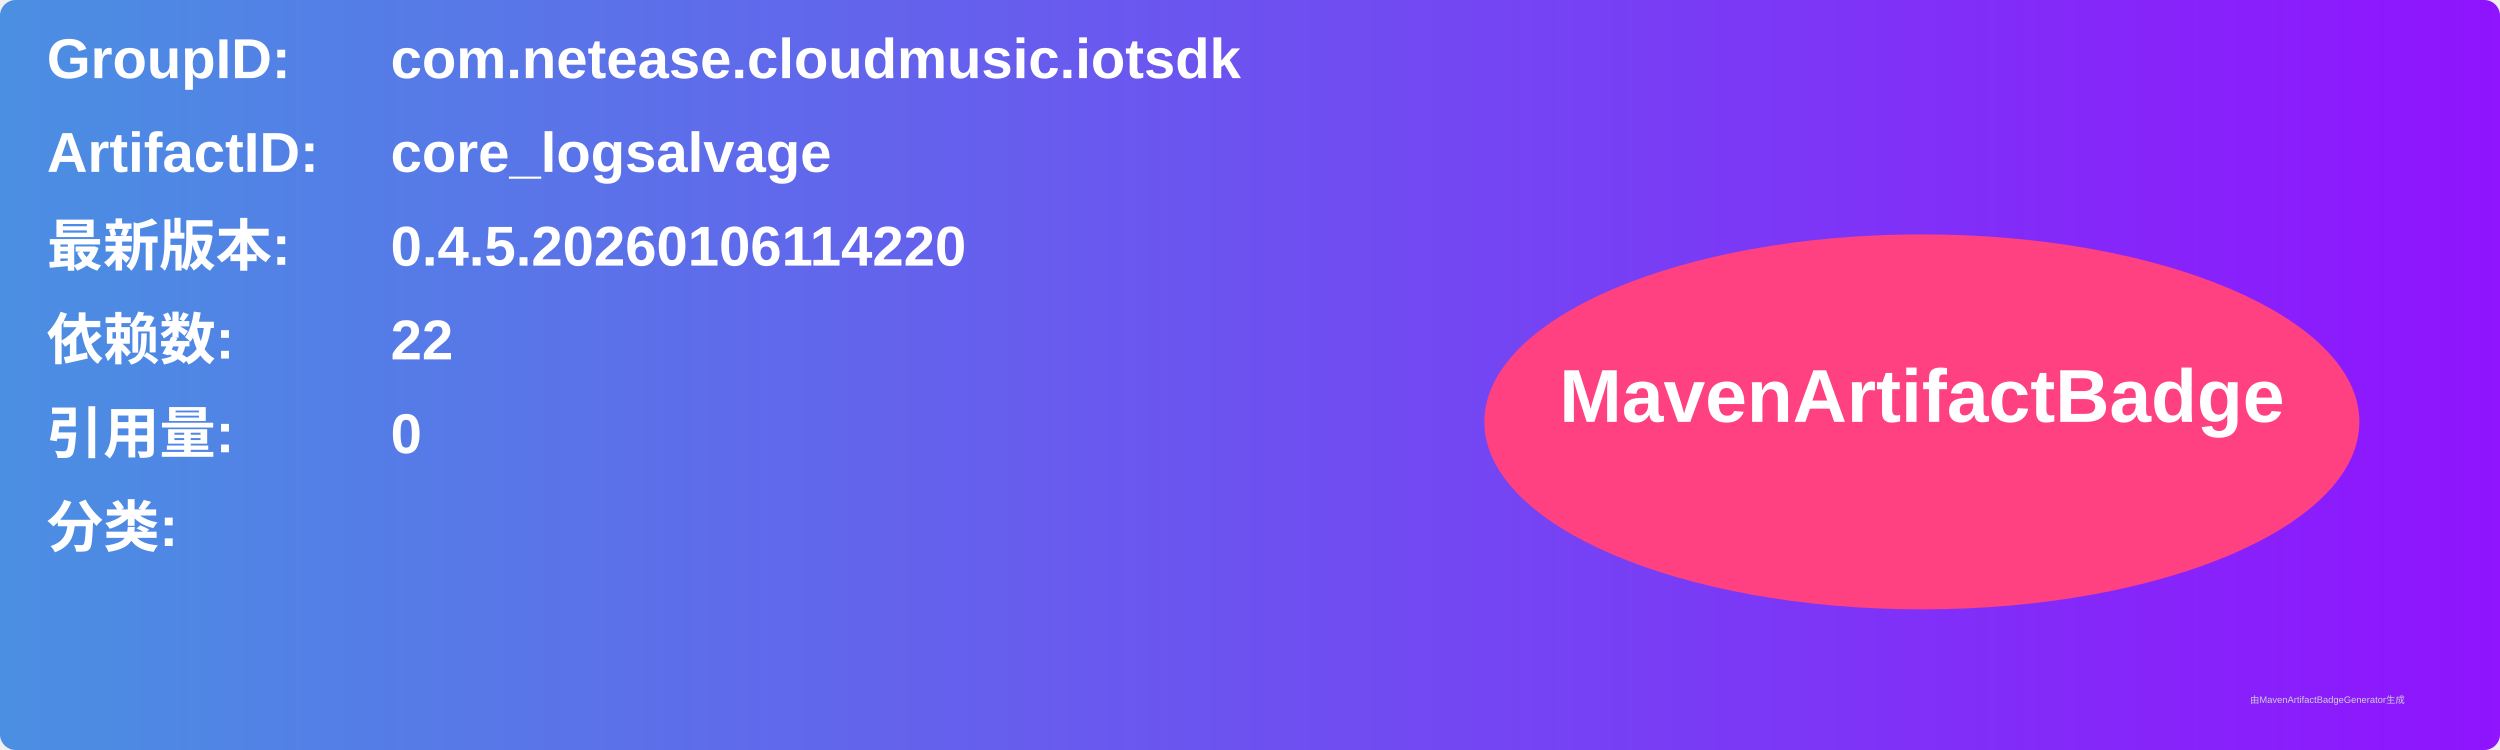
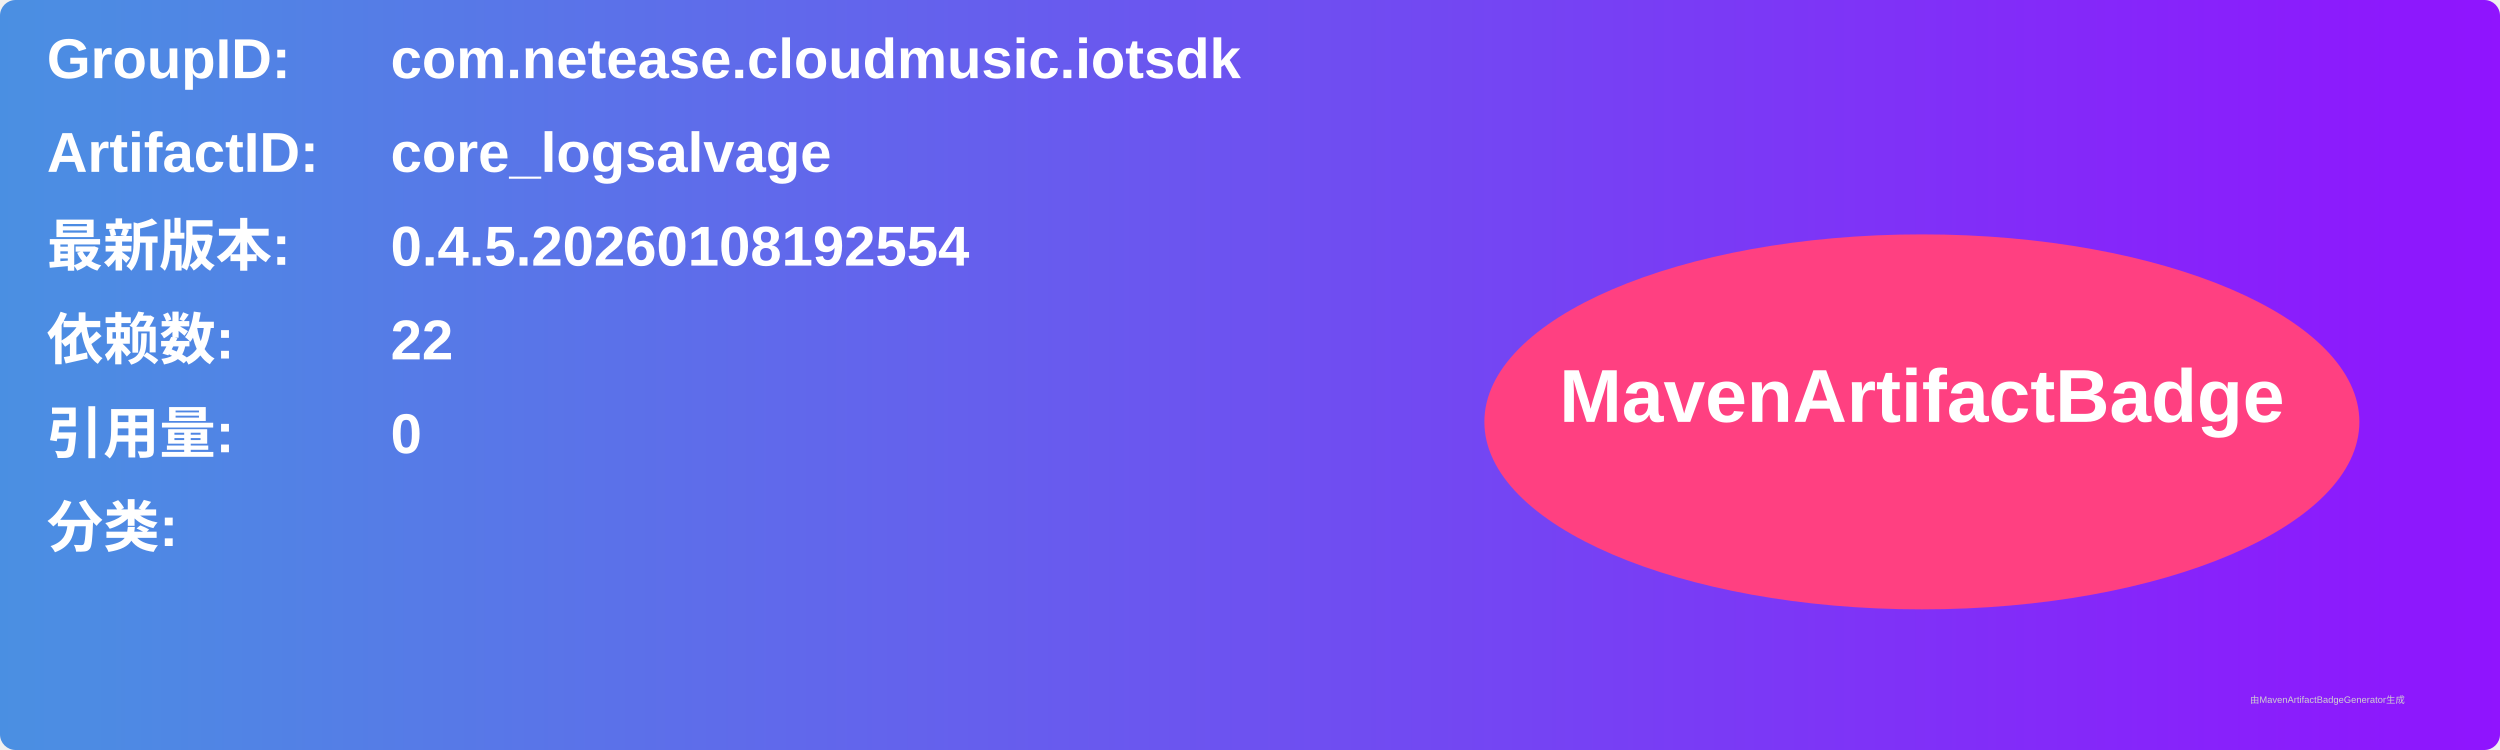
<svg xmlns="http://www.w3.org/2000/svg" width="800" height="240" viewBox="0 0 800 240">
  <linearGradient id="grad" x1="0%" y1="0%" x2="100%" y2="0%">
    <stop offset="0%" stop-color="#4a90e2" />
    <stop offset="100%" stop-color="#9013fe" />
  </linearGradient>
  <rect width="100%" height="100%" rx="5" ry="5" fill="url(#grad)" />
  <g transform="translate(15, 15)">
    <text x="0" y="10" font-family="Arial" font-size="18" fill="white" font-weight="bold" width="260">GroupID:</text>
    <text x="110" y="10" font-family="Arial" font-size="18" fill="white" font-weight="bold" width="460">com.netease.cloudmusic.iotsdk</text>
    <text x="0" y="40" font-family="Arial" font-size="18" fill="white" font-weight="bold" width="260">ArtifactID:</text>
    <text x="110" y="40" font-family="Arial" font-size="18" fill="white" font-weight="bold" width="460">core_logsalvage</text>
    <text x="0" y="70" font-family="Arial" font-size="18" fill="white" font-weight="bold">最新版本:</text>
    <text x="110" y="70" font-family="Arial" font-size="18" fill="white" font-weight="bold">
-       <tspan font-weight="bold">0.4.5.20260106114220</tspan>
+       <tspan font-weight="bold">0.4.5.20260108192554</tspan>
    </text>
    <text x="0" y="100" font-family="Arial" font-size="18" fill="white" font-weight="bold">依赖数: </text>
    <text x="110" y="100" font-family="Arial" font-size="18" fill="white">
      <tspan font-weight="bold">22</tspan>
    </text>
    <text x="0" y="130" font-family="Arial" font-size="18" fill="white" font-weight="bold">引用量: </text>
    <text x="110" y="130" font-family="Arial" font-size="18" fill="white">
      <tspan font-weight="bold">0</tspan>
    </text>
    <text x="0" y="160" font-family="Arial" font-size="18" fill="white" font-weight="bold">分类:</text>
    <text x="10" y="190" font-family="Arial" font-size="10" fill="white">
      <tspan font-weight="bold" />
    </text>
    <ellipse cx="600" cy="120" rx="140" ry="60" fill="#ff4081" />
    <text x="600" y="120" text-anchor="middle" font-family="Arial" font-size="24" fill="white" font-weight="bold">MavenArtifactBadge</text>
  </g>
  <text x="720" y="225" font-family="Arial" font-size="3" fill="#d0d0d0">由MavenArtifactBadgeGenerator生成</text>
</svg>
